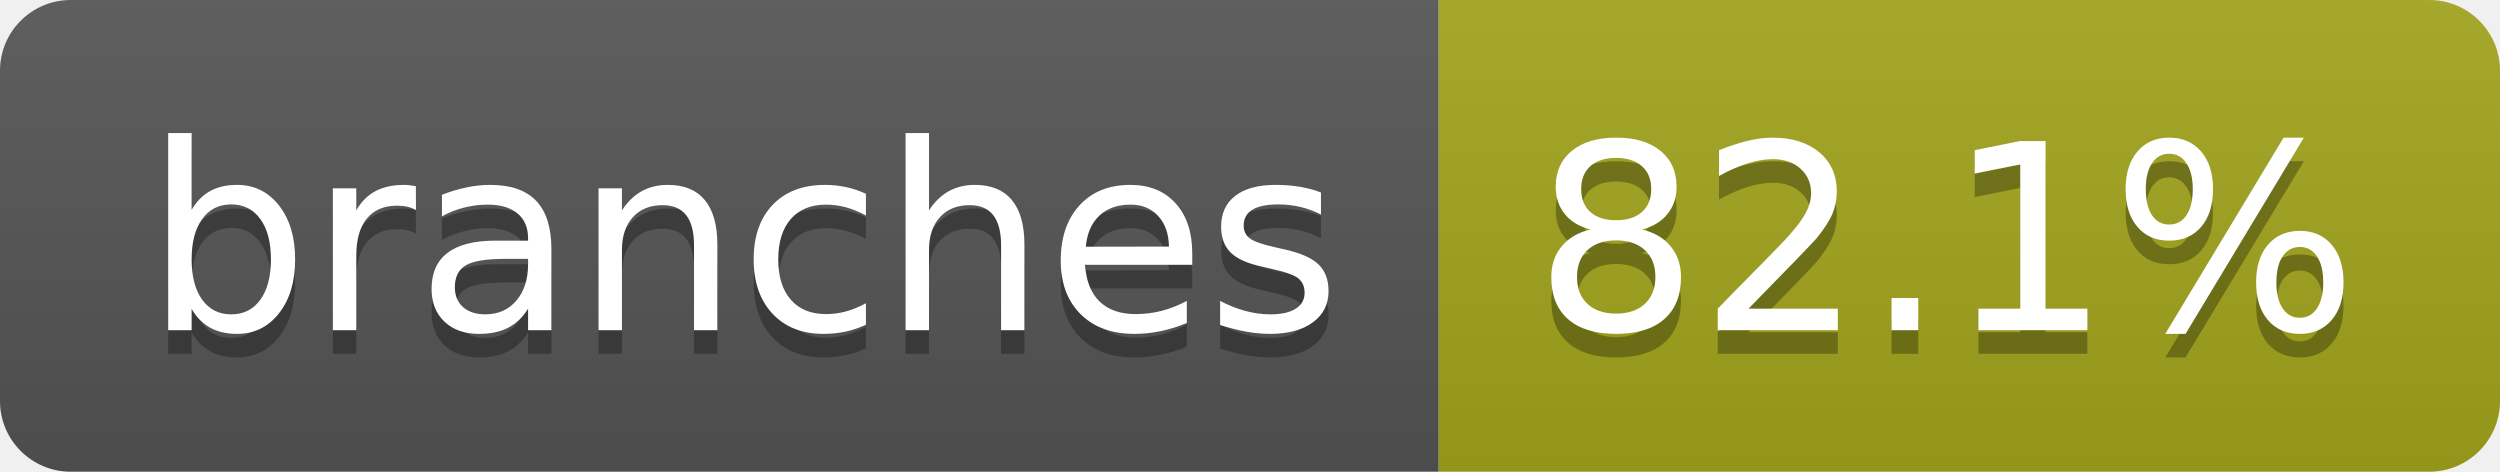
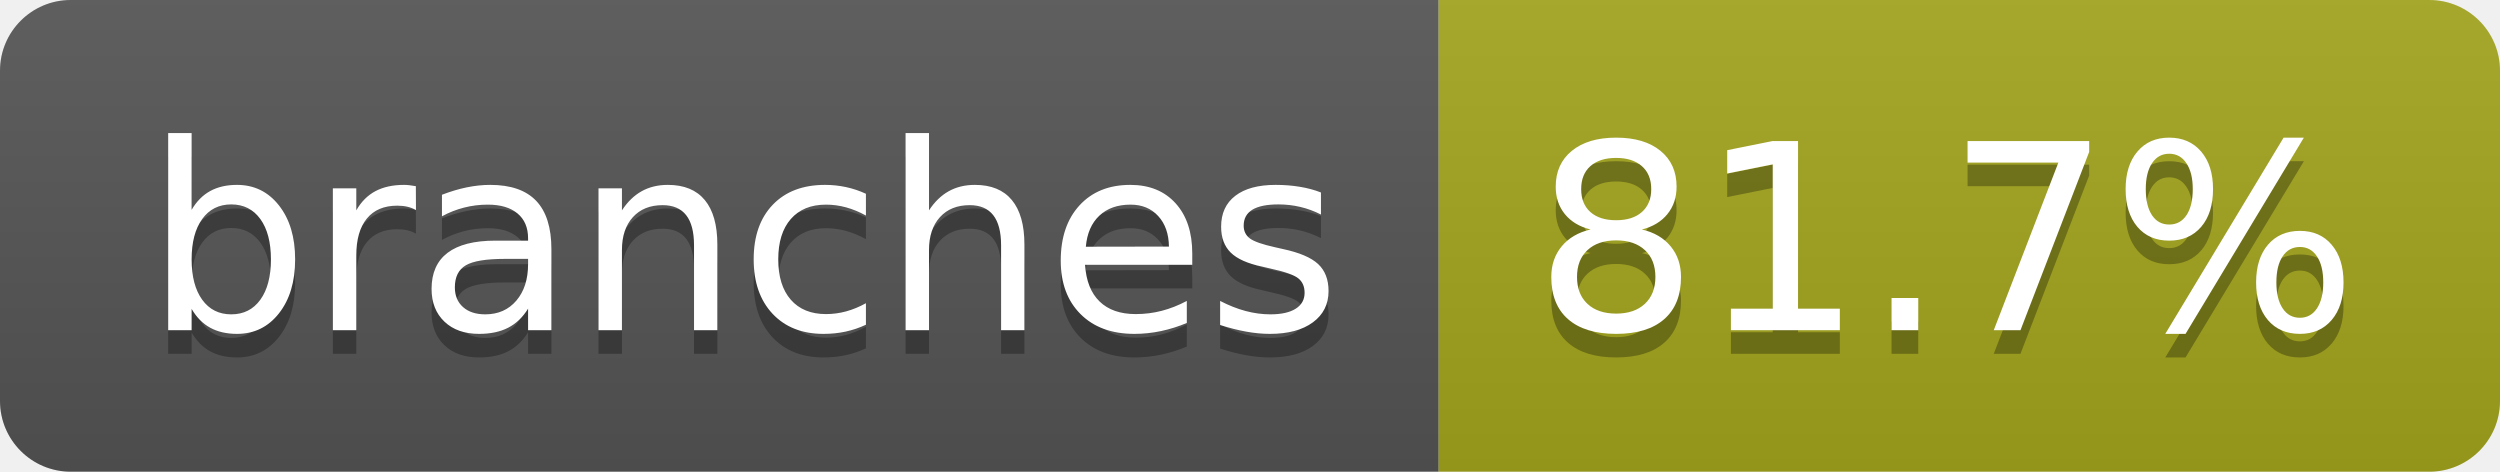
- <svg xmlns="http://www.w3.org/2000/svg" width="106" height="20" role="img" aria-label="branches: 82.1%">
+ <svg xmlns="http://www.w3.org/2000/svg" width="106" height="20" role="img" aria-label="branches: 81.7%">
  <linearGradient id="s" x2="0" y2="100%">
    <stop offset="0" stop-color="#bbb" stop-opacity=".1" />
    <stop offset="1" stop-opacity=".1" />
  </linearGradient>
  <clipPath id="r">
    <rect width="106" height="20" rx="3" fill="#fff" />
  </clipPath>
  <g clip-path="url(#r)">
    <rect width="61" height="20" fill="#555" />
    <rect x="61" width="45" height="20" fill="#a4a61d" />
    <rect width="106" height="20" fill="url(#s)" />
  </g>
  <g fill="#fff" text-anchor="middle" font-family="Verdana,Geneva,DejaVu Sans,sans-serif" text-rendering="geometricPrecision" font-size="110">
    <text aria-hidden="true" x="315" y="150" fill="#010101" fill-opacity=".3" transform="scale(.1)" textLength="507">branches</text>
    <text x="315" y="140" transform="scale(.1)" fill="#fff" textLength="507">branches</text>
-     <text aria-hidden="true" x="825" y="150" fill="#010101" fill-opacity=".3" transform="scale(.1)" textLength="350">82.1%</text>
-     <text x="825" y="140" transform="scale(.1)" fill="#fff" textLength="350">82.1%</text>
+     <text aria-hidden="true" x="825" y="150" fill="#010101" fill-opacity=".3" transform="scale(.1)" textLength="350">81.7%</text>
+     <text x="825" y="140" transform="scale(.1)" fill="#fff" textLength="350">81.7%</text>
  </g>
</svg>
